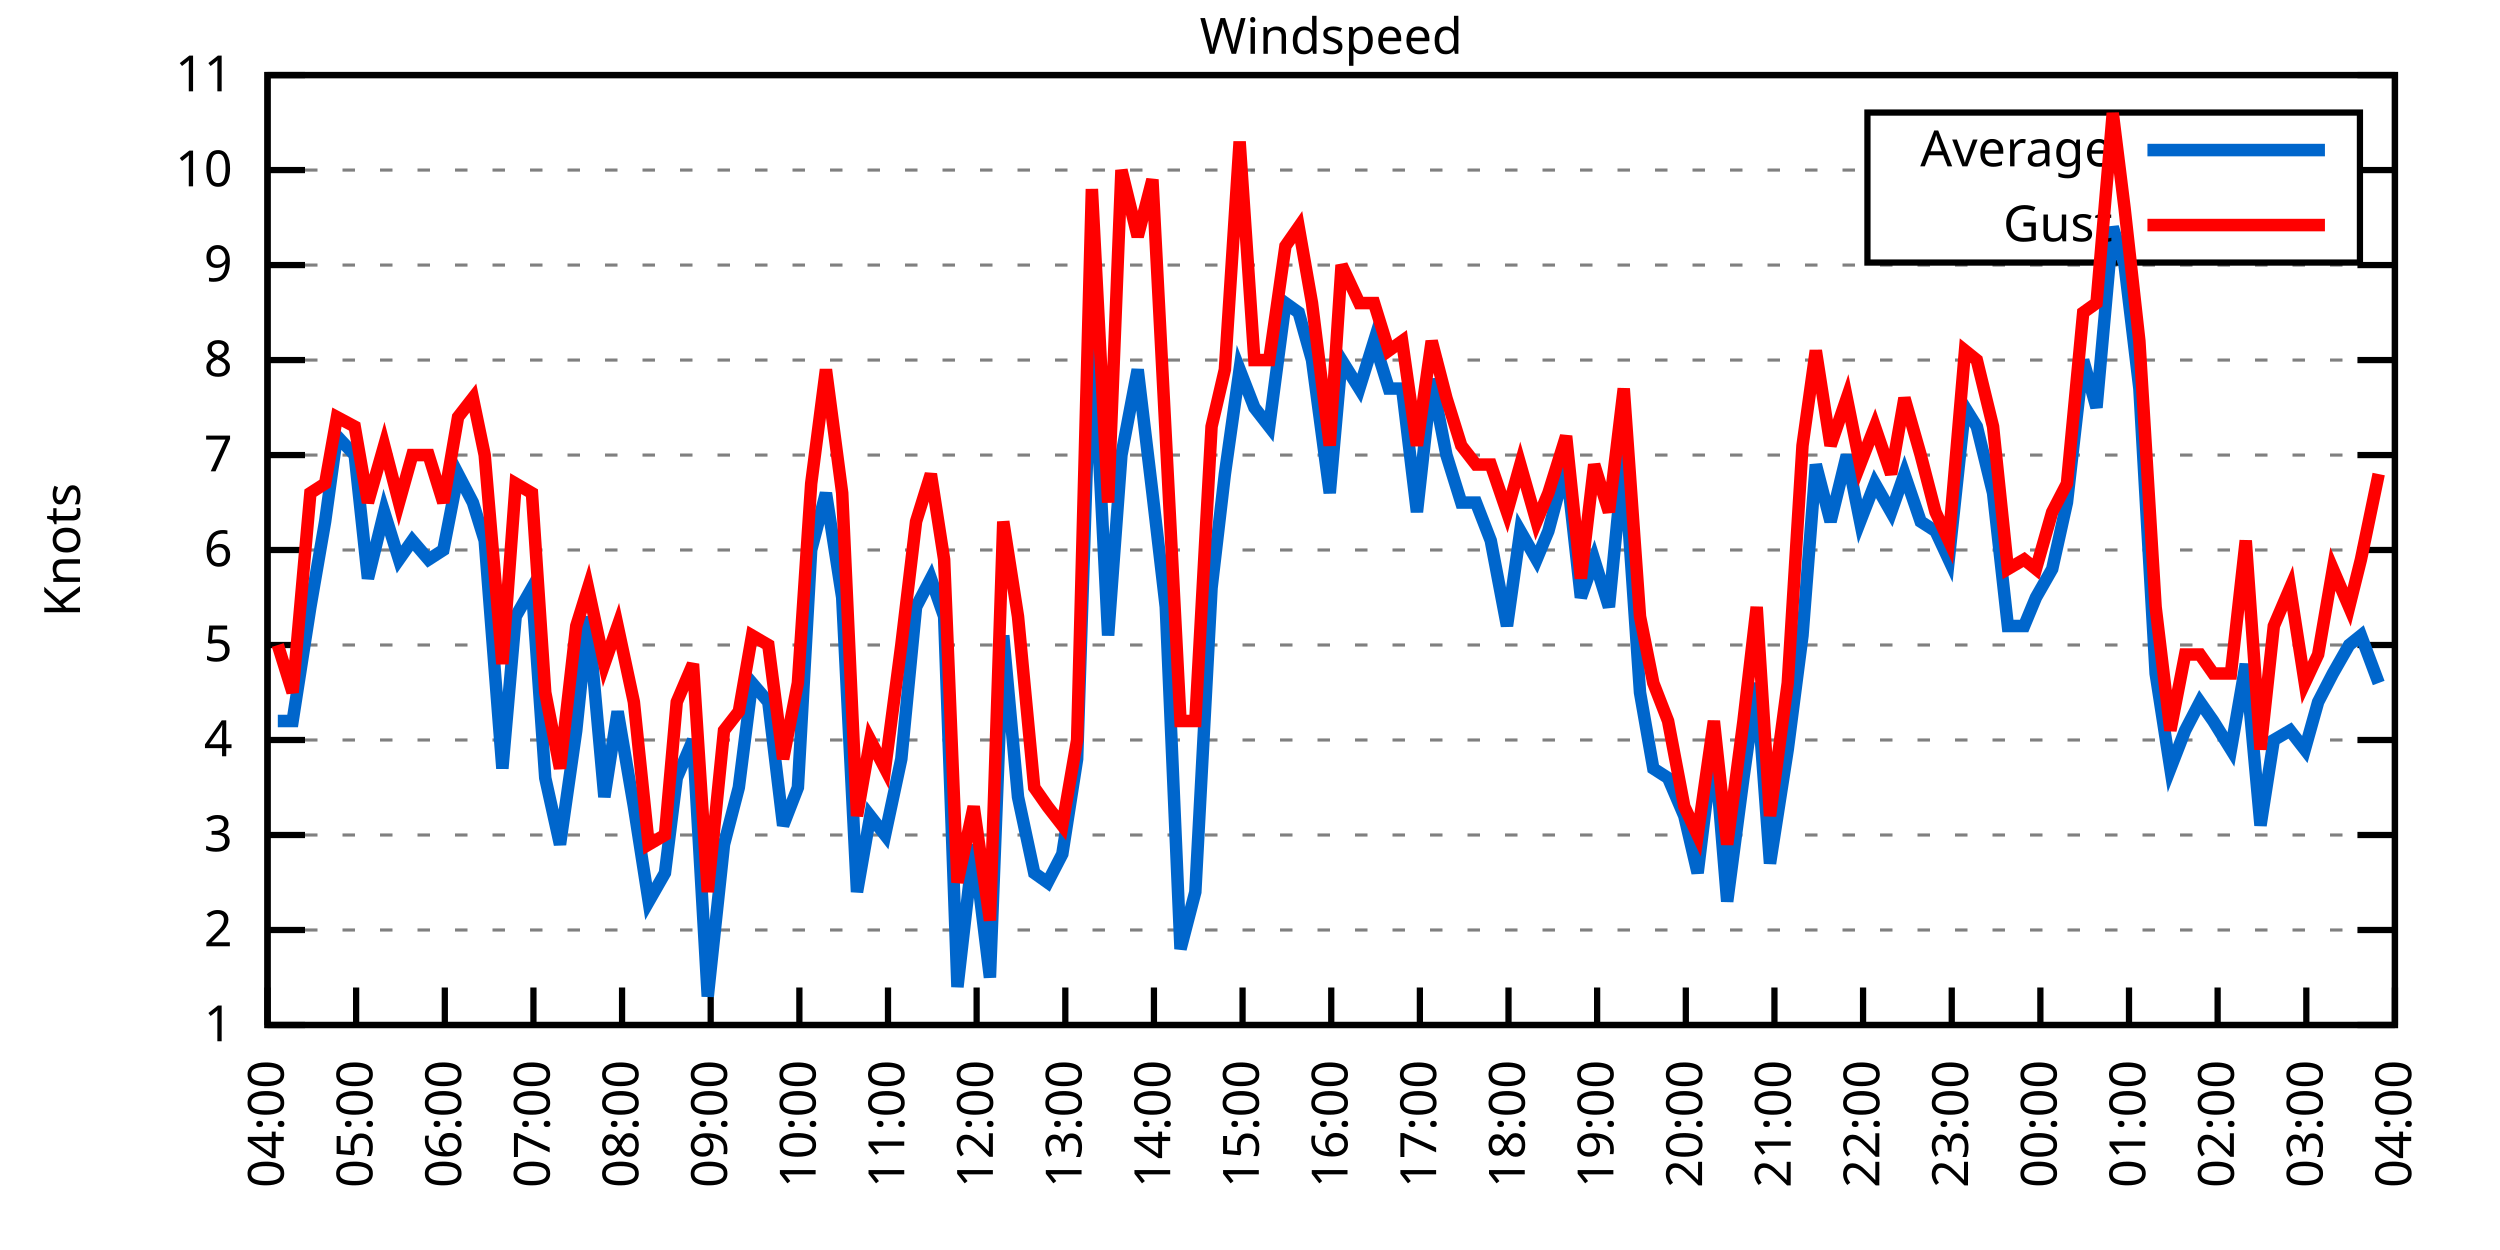
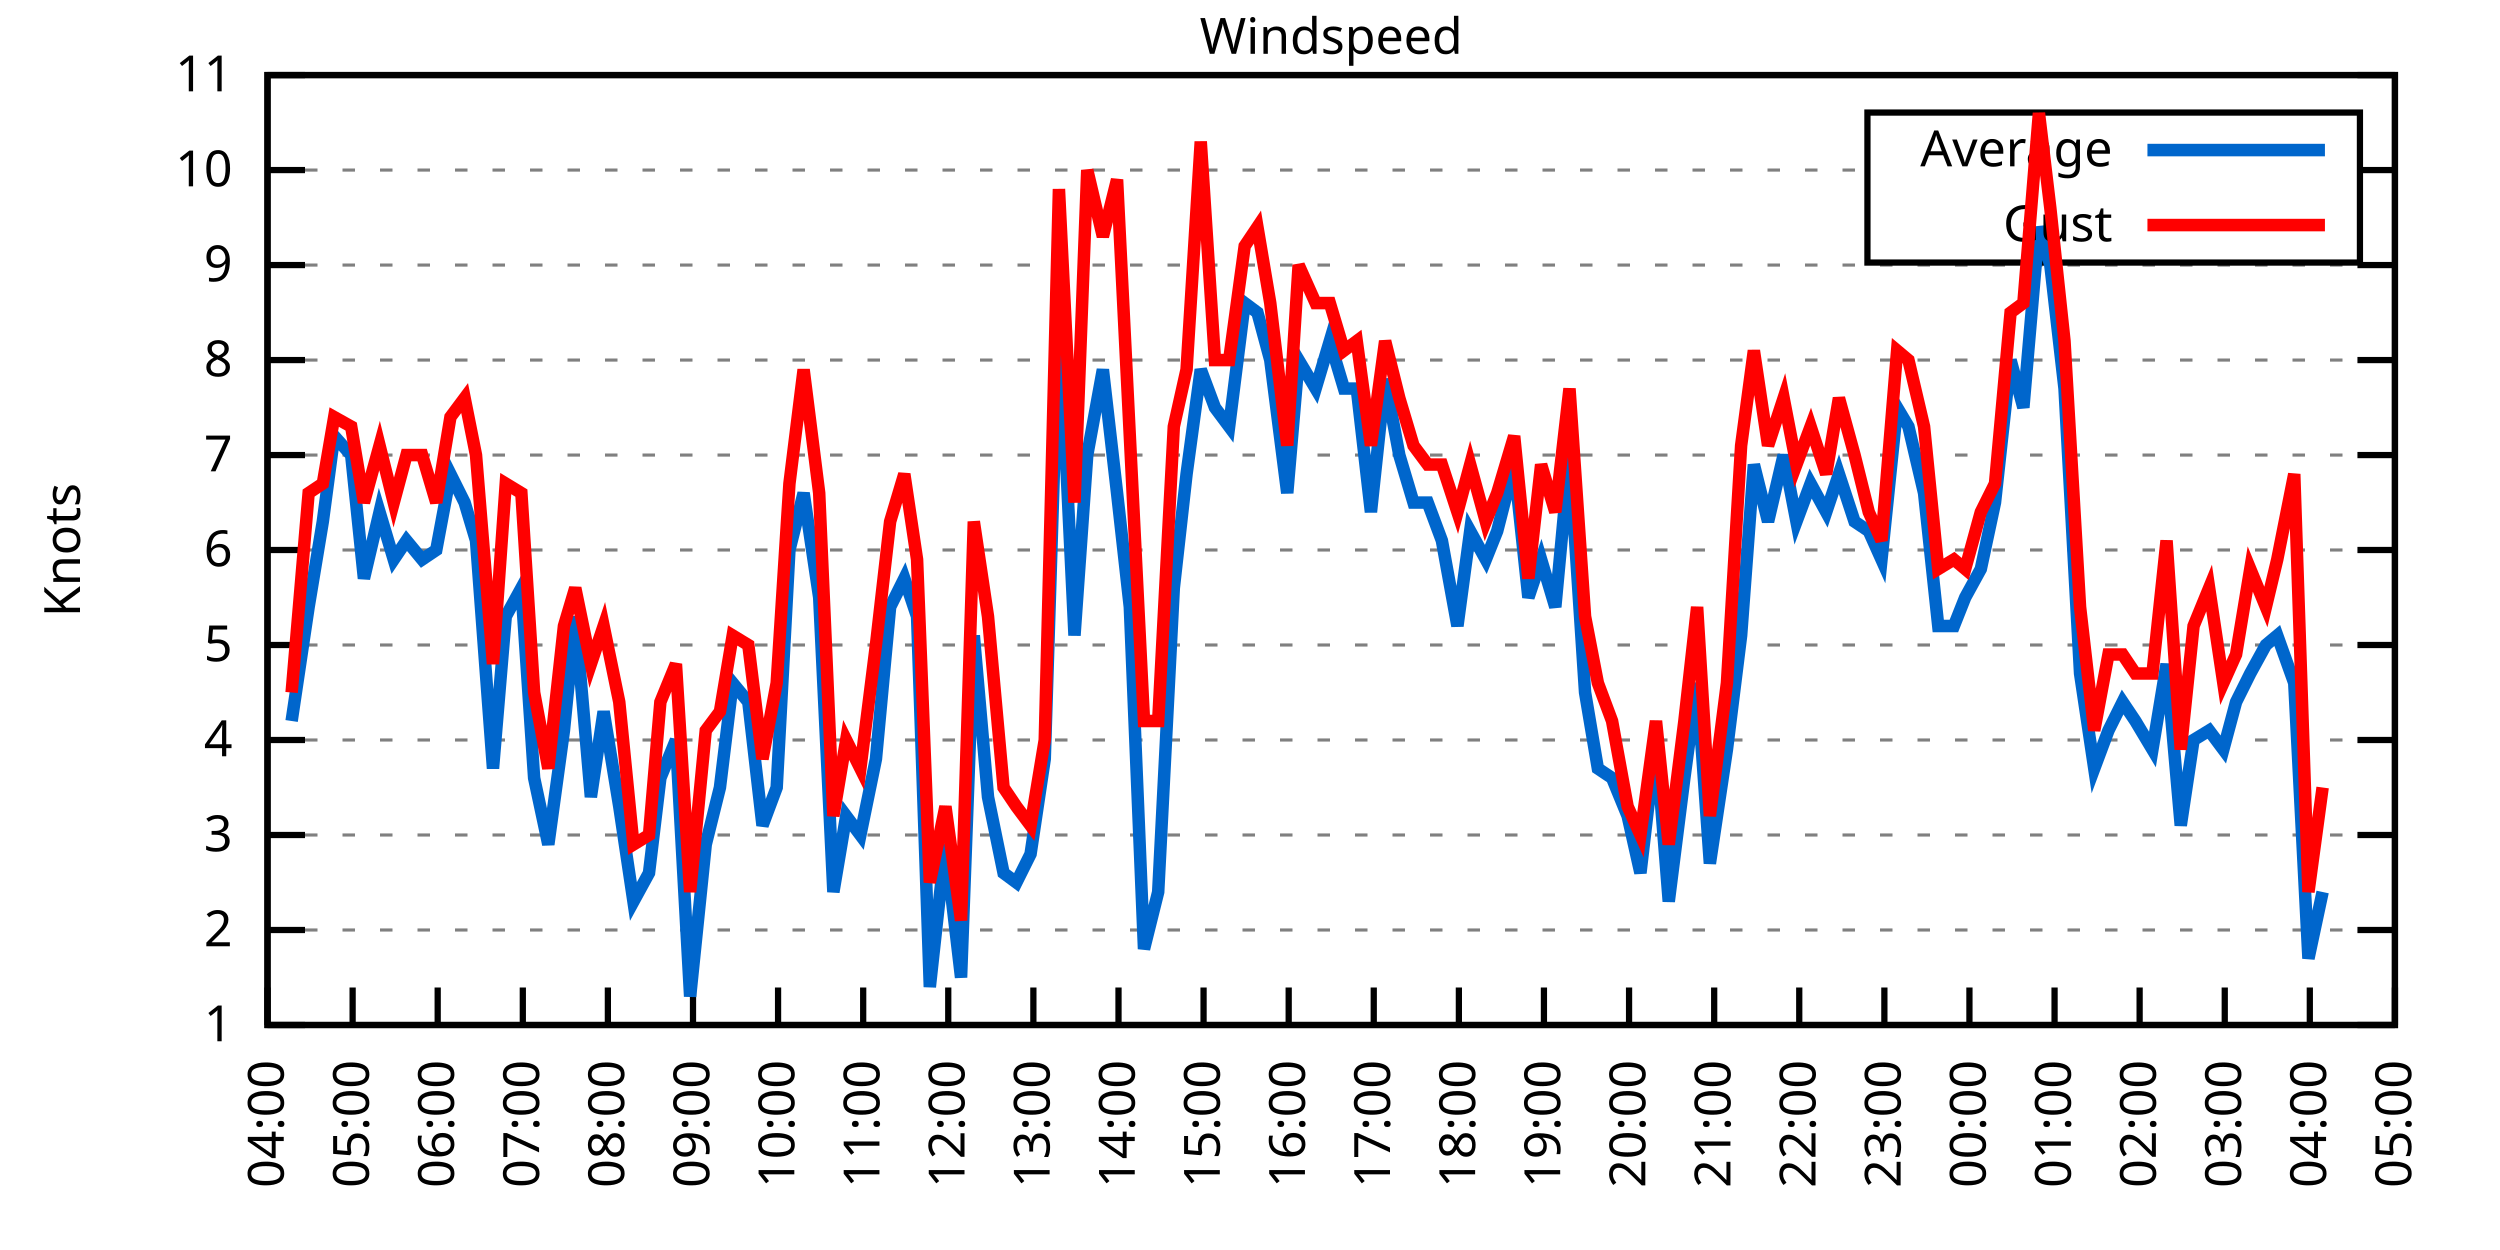
<svg xmlns="http://www.w3.org/2000/svg" xmlns:xlink="http://www.w3.org/1999/xlink" width="400" height="200" viewBox="0 0 400 200">
  <g id="gnuplot_canvas">
    <rect x="0" y="0" width="400" height="200" fill="none" />
    <defs>
      <circle id="gpDot" r="0.5" stroke-width="0.5" stroke="currentColor" />
      <path id="gpPt0" stroke-width="0.333" stroke="currentColor" d="M-1,0 h2 M0,-1 v2" />
      <path id="gpPt1" stroke-width="0.333" stroke="currentColor" d="M-1,-1 L1,1 M1,-1 L-1,1" />
      <path id="gpPt2" stroke-width="0.333" stroke="currentColor" d="M-1,0 L1,0 M0,-1 L0,1 M-1,-1 L1,1 M-1,1 L1,-1" />
      <rect id="gpPt3" stroke-width="0.333" stroke="currentColor" x="-1" y="-1" width="2" height="2" />
      <rect id="gpPt4" stroke-width="0.333" stroke="currentColor" fill="currentColor" x="-1" y="-1" width="2" height="2" />
      <circle id="gpPt5" stroke-width="0.333" stroke="currentColor" cx="0" cy="0" r="1" />
      <use xlink:href="#gpPt5" id="gpPt6" fill="currentColor" stroke="none" />
      <path id="gpPt7" stroke-width="0.333" stroke="currentColor" d="M0,-1.33 L-1.33,0.67 L1.33,0.67 z" />
      <use xlink:href="#gpPt7" id="gpPt8" fill="currentColor" stroke="none" />
      <use xlink:href="#gpPt7" id="gpPt9" stroke="currentColor" transform="rotate(180)" />
      <use xlink:href="#gpPt9" id="gpPt10" fill="currentColor" stroke="none" />
      <use xlink:href="#gpPt3" id="gpPt11" stroke="currentColor" transform="rotate(45)" />
      <use xlink:href="#gpPt11" id="gpPt12" fill="currentColor" stroke="none" />
      <path id="gpPt13" stroke-width="0.333" stroke="currentColor" d="M0,1.330 L1.265,0.411 L0.782,-1.067 L-0.782,-1.076 L-1.265,0.411 z" />
      <use xlink:href="#gpPt13" id="gpPt14" fill="currentColor" stroke="none" />
      <filter id="textbox" filterUnits="objectBoundingBox" x="0" y="0" height="1" width="1">
        <feFlood flood-color="white" flood-opacity="1" result="bgnd" />
        <feComposite in="SourceGraphic" in2="bgnd" operator="atop" />
      </filter>
      <filter id="greybox" filterUnits="objectBoundingBox" x="0" y="0" height="1" width="1">
        <feFlood flood-color="lightgrey" flood-opacity="1" result="grey" />
        <feComposite in="SourceGraphic" in2="grey" operator="atop" />
      </filter>
    </defs>
    <g fill="none" color="white" stroke="currentColor" stroke-width="1.00" stroke-linecap="butt" stroke-linejoin="miter">
</g>
    <g fill="none" color="black" stroke="currentColor" stroke-width="1.00" stroke-linecap="butt" stroke-linejoin="miter">
      <g stroke="none" shape-rendering="crispEdges">
        <polygon fill="rgb(255, 255, 255)" points="42.80,164.00 383.18,164.00 383.18,12.02 42.80,12.02 " />
      </g>
    </g>
    <g fill="none" color="black" stroke="currentColor" stroke-width="1.00" stroke-linecap="butt" stroke-linejoin="miter">
</g>
    <g fill="none" color="black" stroke="black" stroke-width="0.50" stroke-linecap="butt" stroke-linejoin="miter">
</g>
    <g fill="none" color="gray" stroke="currentColor" stroke-width="0.50" stroke-linecap="butt" stroke-linejoin="miter">
      <path stroke="gray" stroke-dasharray="2,4" class="gridline" d="M42.80,164.00 L383.19,164.00  " />
    </g>
    <g fill="none" color="gray" stroke="gray" stroke-width="1.00" stroke-linecap="butt" stroke-linejoin="miter">
</g>
    <g fill="none" color="black" stroke="currentColor" stroke-width="1.00" stroke-linecap="butt" stroke-linejoin="miter">
      <path stroke="black" d="M42.80,164.00 L48.80,164.00 M383.19,164.00 L377.19,164.00  " />
      <g transform="translate(37.20,166.60)" stroke="none" fill="black" font-family="Sans" font-size="8.00" text-anchor="end">
        <text>
          <tspan font-family="Sans"> 1</tspan>
        </text>
      </g>
    </g>
    <g fill="none" color="black" stroke="currentColor" stroke-width="1.00" stroke-linecap="butt" stroke-linejoin="miter">
</g>
    <g fill="none" color="black" stroke="black" stroke-width="0.50" stroke-linecap="butt" stroke-linejoin="miter">
</g>
    <g fill="none" color="gray" stroke="currentColor" stroke-width="0.50" stroke-linecap="butt" stroke-linejoin="miter">
      <path stroke="gray" stroke-dasharray="2,4" class="gridline" d="M42.80,148.80 L383.19,148.80  " />
    </g>
    <g fill="none" color="gray" stroke="gray" stroke-width="1.00" stroke-linecap="butt" stroke-linejoin="miter">
</g>
    <g fill="none" color="black" stroke="currentColor" stroke-width="1.00" stroke-linecap="butt" stroke-linejoin="miter">
      <path stroke="black" d="M42.80,148.80 L48.80,148.80 M383.19,148.80 L377.19,148.80  " />
      <g transform="translate(37.20,151.40)" stroke="none" fill="black" font-family="Sans" font-size="8.00" text-anchor="end">
        <text>
          <tspan font-family="Sans"> 2</tspan>
        </text>
      </g>
    </g>
    <g fill="none" color="black" stroke="currentColor" stroke-width="1.00" stroke-linecap="butt" stroke-linejoin="miter">
</g>
    <g fill="none" color="black" stroke="black" stroke-width="0.50" stroke-linecap="butt" stroke-linejoin="miter">
</g>
    <g fill="none" color="gray" stroke="currentColor" stroke-width="0.50" stroke-linecap="butt" stroke-linejoin="miter">
      <path stroke="gray" stroke-dasharray="2,4" class="gridline" d="M42.80,133.60 L383.19,133.60  " />
    </g>
    <g fill="none" color="gray" stroke="gray" stroke-width="1.00" stroke-linecap="butt" stroke-linejoin="miter">
</g>
    <g fill="none" color="black" stroke="currentColor" stroke-width="1.00" stroke-linecap="butt" stroke-linejoin="miter">
      <path stroke="black" d="M42.80,133.60 L48.80,133.60 M383.19,133.60 L377.19,133.60  " />
      <g transform="translate(37.20,136.20)" stroke="none" fill="black" font-family="Sans" font-size="8.00" text-anchor="end">
        <text>
          <tspan font-family="Sans"> 3</tspan>
        </text>
      </g>
    </g>
    <g fill="none" color="black" stroke="currentColor" stroke-width="1.00" stroke-linecap="butt" stroke-linejoin="miter">
</g>
    <g fill="none" color="black" stroke="black" stroke-width="0.50" stroke-linecap="butt" stroke-linejoin="miter">
</g>
    <g fill="none" color="gray" stroke="currentColor" stroke-width="0.50" stroke-linecap="butt" stroke-linejoin="miter">
      <path stroke="gray" stroke-dasharray="2,4" class="gridline" d="M42.80,118.40 L383.19,118.40  " />
    </g>
    <g fill="none" color="gray" stroke="gray" stroke-width="1.00" stroke-linecap="butt" stroke-linejoin="miter">
</g>
    <g fill="none" color="black" stroke="currentColor" stroke-width="1.00" stroke-linecap="butt" stroke-linejoin="miter">
      <path stroke="black" d="M42.80,118.40 L48.80,118.40 M383.19,118.40 L377.19,118.40  " />
      <g transform="translate(37.20,121.00)" stroke="none" fill="black" font-family="Sans" font-size="8.00" text-anchor="end">
        <text>
          <tspan font-family="Sans"> 4</tspan>
        </text>
      </g>
    </g>
    <g fill="none" color="black" stroke="currentColor" stroke-width="1.00" stroke-linecap="butt" stroke-linejoin="miter">
</g>
    <g fill="none" color="black" stroke="black" stroke-width="0.50" stroke-linecap="butt" stroke-linejoin="miter">
</g>
    <g fill="none" color="gray" stroke="currentColor" stroke-width="0.50" stroke-linecap="butt" stroke-linejoin="miter">
      <path stroke="gray" stroke-dasharray="2,4" class="gridline" d="M42.80,103.20 L383.19,103.20  " />
    </g>
    <g fill="none" color="gray" stroke="gray" stroke-width="1.00" stroke-linecap="butt" stroke-linejoin="miter">
</g>
    <g fill="none" color="black" stroke="currentColor" stroke-width="1.00" stroke-linecap="butt" stroke-linejoin="miter">
      <path stroke="black" d="M42.80,103.20 L48.80,103.20 M383.19,103.20 L377.19,103.20  " />
      <g transform="translate(37.20,105.80)" stroke="none" fill="black" font-family="Sans" font-size="8.00" text-anchor="end">
        <text>
          <tspan font-family="Sans"> 5</tspan>
        </text>
      </g>
    </g>
    <g fill="none" color="black" stroke="currentColor" stroke-width="1.00" stroke-linecap="butt" stroke-linejoin="miter">
</g>
    <g fill="none" color="black" stroke="black" stroke-width="0.50" stroke-linecap="butt" stroke-linejoin="miter">
</g>
    <g fill="none" color="gray" stroke="currentColor" stroke-width="0.50" stroke-linecap="butt" stroke-linejoin="miter">
      <path stroke="gray" stroke-dasharray="2,4" class="gridline" d="M42.80,88.00 L383.19,88.00  " />
    </g>
    <g fill="none" color="gray" stroke="gray" stroke-width="1.00" stroke-linecap="butt" stroke-linejoin="miter">
</g>
    <g fill="none" color="black" stroke="currentColor" stroke-width="1.00" stroke-linecap="butt" stroke-linejoin="miter">
      <path stroke="black" d="M42.80,88.00 L48.80,88.00 M383.19,88.00 L377.19,88.00  " />
      <g transform="translate(37.20,90.60)" stroke="none" fill="black" font-family="Sans" font-size="8.00" text-anchor="end">
        <text>
          <tspan font-family="Sans"> 6</tspan>
        </text>
      </g>
    </g>
    <g fill="none" color="black" stroke="currentColor" stroke-width="1.00" stroke-linecap="butt" stroke-linejoin="miter">
</g>
    <g fill="none" color="black" stroke="black" stroke-width="0.50" stroke-linecap="butt" stroke-linejoin="miter">
</g>
    <g fill="none" color="gray" stroke="currentColor" stroke-width="0.50" stroke-linecap="butt" stroke-linejoin="miter">
      <path stroke="gray" stroke-dasharray="2,4" class="gridline" d="M42.80,72.81 L383.19,72.81  " />
    </g>
    <g fill="none" color="gray" stroke="gray" stroke-width="1.00" stroke-linecap="butt" stroke-linejoin="miter">
</g>
    <g fill="none" color="black" stroke="currentColor" stroke-width="1.00" stroke-linecap="butt" stroke-linejoin="miter">
      <path stroke="black" d="M42.80,72.81 L48.80,72.81 M383.19,72.81 L377.19,72.81  " />
      <g transform="translate(37.20,75.41)" stroke="none" fill="black" font-family="Sans" font-size="8.00" text-anchor="end">
        <text>
          <tspan font-family="Sans"> 7</tspan>
        </text>
      </g>
    </g>
    <g fill="none" color="black" stroke="currentColor" stroke-width="1.00" stroke-linecap="butt" stroke-linejoin="miter">
</g>
    <g fill="none" color="black" stroke="black" stroke-width="0.50" stroke-linecap="butt" stroke-linejoin="miter">
</g>
    <g fill="none" color="gray" stroke="currentColor" stroke-width="0.50" stroke-linecap="butt" stroke-linejoin="miter">
      <path stroke="gray" stroke-dasharray="2,4" class="gridline" d="M42.80,57.61 L383.19,57.61  " />
    </g>
    <g fill="none" color="gray" stroke="gray" stroke-width="1.00" stroke-linecap="butt" stroke-linejoin="miter">
</g>
    <g fill="none" color="black" stroke="currentColor" stroke-width="1.00" stroke-linecap="butt" stroke-linejoin="miter">
      <path stroke="black" d="M42.80,57.61 L48.80,57.61 M383.19,57.61 L377.19,57.61  " />
      <g transform="translate(37.20,60.21)" stroke="none" fill="black" font-family="Sans" font-size="8.00" text-anchor="end">
        <text>
          <tspan font-family="Sans"> 8</tspan>
        </text>
      </g>
    </g>
    <g fill="none" color="black" stroke="currentColor" stroke-width="1.00" stroke-linecap="butt" stroke-linejoin="miter">
</g>
    <g fill="none" color="black" stroke="black" stroke-width="0.50" stroke-linecap="butt" stroke-linejoin="miter">
</g>
    <g fill="none" color="gray" stroke="currentColor" stroke-width="0.50" stroke-linecap="butt" stroke-linejoin="miter">
      <path stroke="gray" stroke-dasharray="2,4" class="gridline" d="M42.80,42.41 L383.19,42.41  " />
    </g>
    <g fill="none" color="gray" stroke="gray" stroke-width="1.00" stroke-linecap="butt" stroke-linejoin="miter">
</g>
    <g fill="none" color="black" stroke="currentColor" stroke-width="1.00" stroke-linecap="butt" stroke-linejoin="miter">
      <path stroke="black" d="M42.80,42.41 L48.80,42.41 M383.19,42.41 L377.19,42.41  " />
      <g transform="translate(37.20,45.01)" stroke="none" fill="black" font-family="Sans" font-size="8.00" text-anchor="end">
        <text>
          <tspan font-family="Sans"> 9</tspan>
        </text>
      </g>
    </g>
    <g fill="none" color="black" stroke="currentColor" stroke-width="1.00" stroke-linecap="butt" stroke-linejoin="miter">
</g>
    <g fill="none" color="black" stroke="black" stroke-width="0.50" stroke-linecap="butt" stroke-linejoin="miter">
</g>
    <g fill="none" color="gray" stroke="currentColor" stroke-width="0.50" stroke-linecap="butt" stroke-linejoin="miter">
      <path stroke="gray" stroke-dasharray="2,4" class="gridline" d="M42.80,27.21 L298.79,27.21 M377.59,27.21 L383.19,27.21  " />
    </g>
    <g fill="none" color="gray" stroke="gray" stroke-width="1.00" stroke-linecap="butt" stroke-linejoin="miter">
</g>
    <g fill="none" color="black" stroke="currentColor" stroke-width="1.00" stroke-linecap="butt" stroke-linejoin="miter">
      <path stroke="black" d="M42.80,27.21 L48.80,27.21 M383.19,27.21 L377.19,27.21  " />
      <g transform="translate(37.20,29.81)" stroke="none" fill="black" font-family="Sans" font-size="8.00" text-anchor="end">
        <text>
          <tspan font-family="Sans"> 10</tspan>
        </text>
      </g>
    </g>
    <g fill="none" color="black" stroke="currentColor" stroke-width="1.00" stroke-linecap="butt" stroke-linejoin="miter">
</g>
    <g fill="none" color="black" stroke="black" stroke-width="0.50" stroke-linecap="butt" stroke-linejoin="miter">
</g>
    <g fill="none" color="gray" stroke="currentColor" stroke-width="0.50" stroke-linecap="butt" stroke-linejoin="miter">
      <path stroke="gray" stroke-dasharray="2,4" class="gridline" d="M42.80,12.01 L383.19,12.01  " />
    </g>
    <g fill="none" color="gray" stroke="gray" stroke-width="1.00" stroke-linecap="butt" stroke-linejoin="miter">
</g>
    <g fill="none" color="black" stroke="currentColor" stroke-width="1.00" stroke-linecap="butt" stroke-linejoin="miter">
      <path stroke="black" d="M42.80,12.01 L48.80,12.01 M383.19,12.01 L377.19,12.01  " />
      <g transform="translate(37.20,14.61)" stroke="none" fill="black" font-family="Sans" font-size="8.00" text-anchor="end">
        <text>
          <tspan font-family="Sans"> 11</tspan>
        </text>
      </g>
    </g>
    <g fill="none" color="black" stroke="currentColor" stroke-width="1.00" stroke-linecap="butt" stroke-linejoin="miter">
      <path stroke="black" d="M42.80,164.00 L42.80,158.00  " />
      <g transform="translate(45.40,169.60) rotate(270.00)" stroke="none" fill="black" font-family="Sans" font-size="8.00" text-anchor="end">
        <text>
          <tspan font-family="Sans">04:00</tspan>
        </text>
      </g>
    </g>
    <g fill="none" color="black" stroke="currentColor" stroke-width="1.00" stroke-linecap="butt" stroke-linejoin="miter">
-       <path stroke="black" d="M56.98,164.00 L56.98,158.00  " />
-       <g transform="translate(59.58,169.60) rotate(270.00)" stroke="none" fill="black" font-family="Sans" font-size="8.00" text-anchor="end">
+       <path stroke="black" d="M56.42,164.00 L56.42,158.00  " />
+       <g transform="translate(59.02,169.60) rotate(270.00)" stroke="none" fill="black" font-family="Sans" font-size="8.00" text-anchor="end">
        <text>
          <tspan font-family="Sans">05:00</tspan>
        </text>
      </g>
    </g>
    <g fill="none" color="black" stroke="currentColor" stroke-width="1.00" stroke-linecap="butt" stroke-linejoin="miter">
-       <path stroke="black" d="M71.17,164.00 L71.17,158.00  " />
-       <g transform="translate(73.77,169.60) rotate(270.00)" stroke="none" fill="black" font-family="Sans" font-size="8.00" text-anchor="end">
+       <path stroke="black" d="M70.03,164.00 L70.03,158.00  " />
+       <g transform="translate(72.63,169.60) rotate(270.00)" stroke="none" fill="black" font-family="Sans" font-size="8.00" text-anchor="end">
        <text>
          <tspan font-family="Sans">06:00</tspan>
        </text>
      </g>
    </g>
    <g fill="none" color="black" stroke="currentColor" stroke-width="1.00" stroke-linecap="butt" stroke-linejoin="miter">
-       <path stroke="black" d="M85.35,164.00 L85.35,158.00  " />
-       <g transform="translate(87.95,169.60) rotate(270.00)" stroke="none" fill="black" font-family="Sans" font-size="8.00" text-anchor="end">
+       <path stroke="black" d="M83.65,164.00 L83.65,158.00  " />
+       <g transform="translate(86.25,169.60) rotate(270.00)" stroke="none" fill="black" font-family="Sans" font-size="8.00" text-anchor="end">
        <text>
          <tspan font-family="Sans">07:00</tspan>
        </text>
      </g>
    </g>
    <g fill="none" color="black" stroke="currentColor" stroke-width="1.00" stroke-linecap="butt" stroke-linejoin="miter">
-       <path stroke="black" d="M99.53,164.00 L99.53,158.00  " />
-       <g transform="translate(102.13,169.60) rotate(270.00)" stroke="none" fill="black" font-family="Sans" font-size="8.00" text-anchor="end">
+       <path stroke="black" d="M97.26,164.00 L97.26,158.00  " />
+       <g transform="translate(99.86,169.60) rotate(270.00)" stroke="none" fill="black" font-family="Sans" font-size="8.00" text-anchor="end">
        <text>
          <tspan font-family="Sans">08:00</tspan>
        </text>
      </g>
    </g>
    <g fill="none" color="black" stroke="currentColor" stroke-width="1.00" stroke-linecap="butt" stroke-linejoin="miter">
-       <path stroke="black" d="M113.71,164.00 L113.71,158.00  " />
-       <g transform="translate(116.31,169.60) rotate(270.00)" stroke="none" fill="black" font-family="Sans" font-size="8.00" text-anchor="end">
+       <path stroke="black" d="M110.88,164.00 L110.88,158.00  " />
+       <g transform="translate(113.48,169.60) rotate(270.00)" stroke="none" fill="black" font-family="Sans" font-size="8.00" text-anchor="end">
        <text>
          <tspan font-family="Sans">09:00</tspan>
        </text>
      </g>
    </g>
    <g fill="none" color="black" stroke="currentColor" stroke-width="1.00" stroke-linecap="butt" stroke-linejoin="miter">
-       <path stroke="black" d="M127.90,164.00 L127.90,158.00  " />
-       <g transform="translate(130.50,169.60) rotate(270.00)" stroke="none" fill="black" font-family="Sans" font-size="8.00" text-anchor="end">
+       <path stroke="black" d="M124.49,164.00 L124.49,158.00  " />
+       <g transform="translate(127.09,169.60) rotate(270.00)" stroke="none" fill="black" font-family="Sans" font-size="8.00" text-anchor="end">
        <text>
          <tspan font-family="Sans">10:00</tspan>
        </text>
      </g>
    </g>
    <g fill="none" color="black" stroke="currentColor" stroke-width="1.00" stroke-linecap="butt" stroke-linejoin="miter">
-       <path stroke="black" d="M142.08,164.00 L142.08,158.00  " />
-       <g transform="translate(144.68,169.60) rotate(270.00)" stroke="none" fill="black" font-family="Sans" font-size="8.00" text-anchor="end">
+       <path stroke="black" d="M138.11,164.00 L138.11,158.00  " />
+       <g transform="translate(140.71,169.60) rotate(270.00)" stroke="none" fill="black" font-family="Sans" font-size="8.00" text-anchor="end">
        <text>
          <tspan font-family="Sans">11:00</tspan>
        </text>
      </g>
    </g>
    <g fill="none" color="black" stroke="currentColor" stroke-width="1.00" stroke-linecap="butt" stroke-linejoin="miter">
-       <path stroke="black" d="M156.26,164.00 L156.26,158.00  " />
-       <g transform="translate(158.86,169.60) rotate(270.00)" stroke="none" fill="black" font-family="Sans" font-size="8.00" text-anchor="end">
+       <path stroke="black" d="M151.72,164.00 L151.72,158.00  " />
+       <g transform="translate(154.32,169.60) rotate(270.00)" stroke="none" fill="black" font-family="Sans" font-size="8.00" text-anchor="end">
        <text>
          <tspan font-family="Sans">12:00</tspan>
        </text>
      </g>
    </g>
    <g fill="none" color="black" stroke="currentColor" stroke-width="1.00" stroke-linecap="butt" stroke-linejoin="miter">
-       <path stroke="black" d="M170.45,164.00 L170.45,158.00  " />
-       <g transform="translate(173.05,169.60) rotate(270.00)" stroke="none" fill="black" font-family="Sans" font-size="8.00" text-anchor="end">
+       <path stroke="black" d="M165.34,164.00 L165.34,158.00  " />
+       <g transform="translate(167.94,169.60) rotate(270.00)" stroke="none" fill="black" font-family="Sans" font-size="8.00" text-anchor="end">
        <text>
          <tspan font-family="Sans">13:00</tspan>
        </text>
      </g>
    </g>
    <g fill="none" color="black" stroke="currentColor" stroke-width="1.00" stroke-linecap="butt" stroke-linejoin="miter">
-       <path stroke="black" d="M184.63,164.00 L184.63,158.00  " />
-       <g transform="translate(187.23,169.60) rotate(270.00)" stroke="none" fill="black" font-family="Sans" font-size="8.00" text-anchor="end">
+       <path stroke="black" d="M178.96,164.00 L178.96,158.00  " />
+       <g transform="translate(181.56,169.60) rotate(270.00)" stroke="none" fill="black" font-family="Sans" font-size="8.00" text-anchor="end">
        <text>
          <tspan font-family="Sans">14:00</tspan>
        </text>
      </g>
    </g>
    <g fill="none" color="black" stroke="currentColor" stroke-width="1.00" stroke-linecap="butt" stroke-linejoin="miter">
-       <path stroke="black" d="M198.81,164.00 L198.81,158.00  " />
-       <g transform="translate(201.41,169.60) rotate(270.00)" stroke="none" fill="black" font-family="Sans" font-size="8.00" text-anchor="end">
+       <path stroke="black" d="M192.57,164.00 L192.57,158.00  " />
+       <g transform="translate(195.17,169.60) rotate(270.00)" stroke="none" fill="black" font-family="Sans" font-size="8.00" text-anchor="end">
        <text>
          <tspan font-family="Sans">15:00</tspan>
        </text>
      </g>
    </g>
    <g fill="none" color="black" stroke="currentColor" stroke-width="1.00" stroke-linecap="butt" stroke-linejoin="miter">
-       <path stroke="black" d="M213.00,164.00 L213.00,158.00  " />
-       <g transform="translate(215.60,169.60) rotate(270.00)" stroke="none" fill="black" font-family="Sans" font-size="8.00" text-anchor="end">
+       <path stroke="black" d="M206.19,164.00 L206.19,158.00  " />
+       <g transform="translate(208.79,169.60) rotate(270.00)" stroke="none" fill="black" font-family="Sans" font-size="8.00" text-anchor="end">
        <text>
          <tspan font-family="Sans">16:00</tspan>
        </text>
      </g>
    </g>
    <g fill="none" color="black" stroke="currentColor" stroke-width="1.00" stroke-linecap="butt" stroke-linejoin="miter">
-       <path stroke="black" d="M227.18,164.00 L227.18,158.00  " />
-       <g transform="translate(229.78,169.60) rotate(270.00)" stroke="none" fill="black" font-family="Sans" font-size="8.00" text-anchor="end">
+       <path stroke="black" d="M219.80,164.00 L219.80,158.00  " />
+       <g transform="translate(222.40,169.60) rotate(270.00)" stroke="none" fill="black" font-family="Sans" font-size="8.00" text-anchor="end">
        <text>
          <tspan font-family="Sans">17:00</tspan>
        </text>
      </g>
    </g>
    <g fill="none" color="black" stroke="currentColor" stroke-width="1.00" stroke-linecap="butt" stroke-linejoin="miter">
-       <path stroke="black" d="M241.36,164.00 L241.36,158.00  " />
-       <g transform="translate(243.96,169.60) rotate(270.00)" stroke="none" fill="black" font-family="Sans" font-size="8.00" text-anchor="end">
+       <path stroke="black" d="M233.42,164.00 L233.42,158.00  " />
+       <g transform="translate(236.02,169.60) rotate(270.00)" stroke="none" fill="black" font-family="Sans" font-size="8.00" text-anchor="end">
        <text>
          <tspan font-family="Sans">18:00</tspan>
        </text>
      </g>
    </g>
    <g fill="none" color="black" stroke="currentColor" stroke-width="1.00" stroke-linecap="butt" stroke-linejoin="miter">
-       <path stroke="black" d="M255.54,164.00 L255.54,158.00  " />
-       <g transform="translate(258.14,169.60) rotate(270.00)" stroke="none" fill="black" font-family="Sans" font-size="8.00" text-anchor="end">
+       <path stroke="black" d="M247.03,164.00 L247.03,158.00  " />
+       <g transform="translate(249.63,169.60) rotate(270.00)" stroke="none" fill="black" font-family="Sans" font-size="8.00" text-anchor="end">
        <text>
          <tspan font-family="Sans">19:00</tspan>
        </text>
      </g>
    </g>
    <g fill="none" color="black" stroke="currentColor" stroke-width="1.00" stroke-linecap="butt" stroke-linejoin="miter">
-       <path stroke="black" d="M269.73,164.00 L269.73,158.00  " />
-       <g transform="translate(272.33,169.60) rotate(270.00)" stroke="none" fill="black" font-family="Sans" font-size="8.00" text-anchor="end">
+       <path stroke="black" d="M260.65,164.00 L260.65,158.00  " />
+       <g transform="translate(263.25,169.60) rotate(270.00)" stroke="none" fill="black" font-family="Sans" font-size="8.00" text-anchor="end">
        <text>
          <tspan font-family="Sans">20:00</tspan>
        </text>
      </g>
    </g>
    <g fill="none" color="black" stroke="currentColor" stroke-width="1.00" stroke-linecap="butt" stroke-linejoin="miter">
-       <path stroke="black" d="M283.91,164.00 L283.91,158.00  " />
-       <g transform="translate(286.51,169.60) rotate(270.00)" stroke="none" fill="black" font-family="Sans" font-size="8.00" text-anchor="end">
+       <path stroke="black" d="M274.27,164.00 L274.27,158.00  " />
+       <g transform="translate(276.87,169.60) rotate(270.00)" stroke="none" fill="black" font-family="Sans" font-size="8.00" text-anchor="end">
        <text>
          <tspan font-family="Sans">21:00</tspan>
        </text>
      </g>
    </g>
    <g fill="none" color="black" stroke="currentColor" stroke-width="1.00" stroke-linecap="butt" stroke-linejoin="miter">
-       <path stroke="black" d="M298.09,164.00 L298.09,158.00  " />
-       <g transform="translate(300.69,169.60) rotate(270.00)" stroke="none" fill="black" font-family="Sans" font-size="8.00" text-anchor="end">
+       <path stroke="black" d="M287.88,164.00 L287.88,158.00  " />
+       <g transform="translate(290.48,169.60) rotate(270.00)" stroke="none" fill="black" font-family="Sans" font-size="8.00" text-anchor="end">
        <text>
          <tspan font-family="Sans">22:00</tspan>
        </text>
      </g>
    </g>
    <g fill="none" color="black" stroke="currentColor" stroke-width="1.00" stroke-linecap="butt" stroke-linejoin="miter">
-       <path stroke="black" d="M312.28,164.00 L312.28,158.00  " />
-       <g transform="translate(314.88,169.60) rotate(270.00)" stroke="none" fill="black" font-family="Sans" font-size="8.00" text-anchor="end">
+       <path stroke="black" d="M301.50,164.00 L301.50,158.00  " />
+       <g transform="translate(304.10,169.60) rotate(270.00)" stroke="none" fill="black" font-family="Sans" font-size="8.00" text-anchor="end">
        <text>
          <tspan font-family="Sans">23:00</tspan>
        </text>
      </g>
    </g>
    <g fill="none" color="black" stroke="currentColor" stroke-width="1.00" stroke-linecap="butt" stroke-linejoin="miter">
-       <path stroke="black" d="M326.46,164.00 L326.46,158.00  " />
-       <g transform="translate(329.06,169.60) rotate(270.00)" stroke="none" fill="black" font-family="Sans" font-size="8.00" text-anchor="end">
+       <path stroke="black" d="M315.11,164.00 L315.11,158.00  " />
+       <g transform="translate(317.71,169.60) rotate(270.00)" stroke="none" fill="black" font-family="Sans" font-size="8.00" text-anchor="end">
        <text>
          <tspan font-family="Sans">00:00</tspan>
        </text>
      </g>
    </g>
    <g fill="none" color="black" stroke="currentColor" stroke-width="1.00" stroke-linecap="butt" stroke-linejoin="miter">
-       <path stroke="black" d="M340.64,164.00 L340.64,158.00  " />
-       <g transform="translate(343.24,169.60) rotate(270.00)" stroke="none" fill="black" font-family="Sans" font-size="8.00" text-anchor="end">
+       <path stroke="black" d="M328.73,164.00 L328.73,158.00  " />
+       <g transform="translate(331.33,169.60) rotate(270.00)" stroke="none" fill="black" font-family="Sans" font-size="8.00" text-anchor="end">
        <text>
          <tspan font-family="Sans">01:00</tspan>
        </text>
      </g>
    </g>
    <g fill="none" color="black" stroke="currentColor" stroke-width="1.00" stroke-linecap="butt" stroke-linejoin="miter">
-       <path stroke="black" d="M354.82,164.00 L354.82,158.00  " />
-       <g transform="translate(357.42,169.60) rotate(270.00)" stroke="none" fill="black" font-family="Sans" font-size="8.00" text-anchor="end">
+       <path stroke="black" d="M342.34,164.00 L342.34,158.00  " />
+       <g transform="translate(344.94,169.60) rotate(270.00)" stroke="none" fill="black" font-family="Sans" font-size="8.00" text-anchor="end">
        <text>
          <tspan font-family="Sans">02:00</tspan>
        </text>
      </g>
    </g>
    <g fill="none" color="black" stroke="currentColor" stroke-width="1.00" stroke-linecap="butt" stroke-linejoin="miter">
-       <path stroke="black" d="M369.01,164.00 L369.01,158.00  " />
-       <g transform="translate(371.61,169.60) rotate(270.00)" stroke="none" fill="black" font-family="Sans" font-size="8.00" text-anchor="end">
+       <path stroke="black" d="M355.96,164.00 L355.96,158.00  " />
+       <g transform="translate(358.56,169.60) rotate(270.00)" stroke="none" fill="black" font-family="Sans" font-size="8.00" text-anchor="end">
        <text>
          <tspan font-family="Sans">03:00</tspan>
+         </text>
+       </g>
+     </g>
+     <g fill="none" color="black" stroke="currentColor" stroke-width="1.00" stroke-linecap="butt" stroke-linejoin="miter">
+       <path stroke="black" d="M369.57,164.00 L369.57,158.00  " />
+       <g transform="translate(372.17,169.60) rotate(270.00)" stroke="none" fill="black" font-family="Sans" font-size="8.00" text-anchor="end">
+         <text>
+           <tspan font-family="Sans">04:00</tspan>
        </text>
      </g>
    </g>
    <g fill="none" color="black" stroke="currentColor" stroke-width="1.00" stroke-linecap="butt" stroke-linejoin="miter">
      <path stroke="black" d="M383.19,164.00 L383.19,158.00  " />
      <g transform="translate(385.79,169.60) rotate(270.00)" stroke="none" fill="black" font-family="Sans" font-size="8.00" text-anchor="end">
        <text>
-           <tspan font-family="Sans">04:00</tspan>
+           <tspan font-family="Sans">05:00</tspan>
        </text>
      </g>
    </g>
    <g fill="none" color="black" stroke="currentColor" stroke-width="1.00" stroke-linecap="butt" stroke-linejoin="miter">
</g>
    <g fill="none" color="black" stroke="currentColor" stroke-width="1.00" stroke-linecap="butt" stroke-linejoin="miter">
      <path stroke="black" d="M42.80,12.01 L42.80,164.00 L383.19,164.00 L383.19,12.01 L42.80,12.01 Z  " />
    </g>
    <g fill="none" color="black" stroke="currentColor" stroke-width="1.00" stroke-linecap="butt" stroke-linejoin="miter">
</g>
    <g fill="none" color="black" stroke="currentColor" stroke-width="1.00" stroke-linecap="butt" stroke-linejoin="miter">
      <path stroke="black" d="M298.79,42.01 L298.79,18.01 L377.59,18.01 L377.59,42.01 L298.79,42.01 Z  " />
    </g>
    <g id="Windspeed_plot_1">
      <g fill="none" color="white" stroke="black" stroke-width="2.00" stroke-linecap="butt" stroke-linejoin="miter">
</g>
      <g fill="none" color="black" stroke="currentColor" stroke-width="2.00" stroke-linecap="butt" stroke-linejoin="miter">
        <g transform="translate(337.99,26.61)" stroke="none" fill="black" font-family="Sans" font-size="8.00" text-anchor="end">
          <text>
            <tspan font-family="Sans">Average</tspan>
          </text>
        </g>
      </g>
      <g fill="none" color="black" stroke="currentColor" stroke-width="2.00" stroke-linecap="butt" stroke-linejoin="miter">
-         <path stroke="rgb(  0, 102, 204)" d="M343.59,24.01 L371.99,24.01 M44.45,115.36 L46.82,115.36 L49.66,97.12 L52.02,83.45 L53.91,69.77 L56.75,72.81   L58.87,92.56 L61.47,81.93 L63.84,89.52 L65.97,86.49 L68.57,89.52 L70.93,88.00 L73.29,75.85 L75.66,80.41   L77.55,86.49 L80.38,122.96 L82.51,98.64 L85.11,94.08 L87.24,124.48 L89.60,135.12 L92.20,116.88 L94.09,98.64   L96.70,127.52 L98.82,113.84 L101.42,129.04 L103.79,144.24 L106.39,139.68 L108.28,124.48 L110.88,118.40 L113.24,159.44   L115.84,135.12 L118.21,126.00 L120.33,109.28 L122.93,112.32 L125.30,132.08 L127.66,126.00 L129.79,88.00 L132.15,78.89   L134.75,95.60 L137.12,142.72 L139.24,130.56 L141.61,133.60 L144.21,121.44 L146.57,97.12 L148.94,92.56 L151.06,98.64   L153.19,157.92 L155.79,135.12 L158.39,156.40 L160.52,101.68 L162.88,127.52 L165.48,139.68 L167.61,141.20 L169.97,136.64   L172.34,121.44 L174.70,50.01 L177.30,101.68 L179.43,72.81 L182.03,59.13 L184.39,78.89 L186.52,97.12 L188.88,151.84   L191.25,142.72 L193.85,94.08 L195.98,75.85 L198.34,59.13 L200.70,65.21 L203.07,68.25 L205.67,48.49 L207.79,50.01   L209.92,57.61 L212.76,78.89 L214.65,57.61 L217.49,62.17 L219.85,54.57 L222.21,62.17 L224.34,62.17 L226.71,81.93   L229.07,60.65 L231.43,72.81 L233.80,80.41 L236.16,80.41 L238.52,86.49 L241.12,100.16 L243.25,84.97 L245.85,89.52   L247.74,84.97 L250.58,74.33 L252.94,95.60 L255.07,89.52 L257.43,97.12 L259.80,72.81 L262.40,110.80 L264.53,122.96   L266.89,124.48 L269.49,130.56 L271.62,139.68 L274.22,118.40 L276.35,144.24 L278.95,124.48 L281.07,109.28 L283.20,138.16   L286.04,119.92 L288.40,101.68 L290.53,74.33 L292.89,83.45 L295.49,72.81 L297.62,83.45 L299.98,77.37 L302.58,81.93   L304.71,75.85 L307.31,83.45 L309.68,84.97 L311.80,89.52 L314.40,65.21 L316.29,68.25 L318.89,78.89 L321.26,100.16   L323.86,100.16 L325.75,95.60 L328.35,91.04 L330.71,80.41 L333.31,57.61 L335.44,65.21 L338.04,36.33 L339.93,42.41   L342.30,62.17 L344.90,107.76 L347.26,122.96 L349.62,116.88 L351.99,112.32 L354.12,115.36 L356.95,119.92 L359.32,106.24   L361.68,132.08 L363.81,118.40 L366.41,116.88 L368.77,119.92 L370.90,112.32 L373.26,107.76 L375.86,103.20 L377.75,101.68   L380.59,109.28  " />
+         <path stroke="rgb(  0, 102, 204)" d="M343.59,24.01 L371.99,24.01 M46.66,115.36 L49.38,97.12 L51.65,83.45 L53.47,69.77 L56.19,72.81 L58.23,92.56   L60.73,81.93 L63.00,89.52 L65.04,86.49 L67.54,89.52 L69.80,88.00 L72.07,75.85 L74.34,80.41 L76.16,86.49   L78.88,122.96 L80.92,98.64 L83.42,94.08 L85.46,124.48 L87.73,135.12 L90.23,116.88 L92.04,98.64 L94.54,127.52   L96.58,113.84 L99.08,129.04 L101.35,144.24 L103.84,139.68 L105.66,124.48 L108.15,118.40 L110.42,159.44 L112.92,135.12   L115.19,126.00 L117.23,109.28 L119.73,112.32 L122.00,132.08 L124.27,126.00 L126.31,88.00 L128.58,78.89 L131.07,95.60   L133.34,142.72 L135.39,130.56 L137.66,133.60 L140.15,121.44 L142.42,97.12 L144.69,92.56 L146.73,98.64 L148.77,157.92   L151.27,135.12 L153.77,156.40 L155.81,101.68 L158.08,127.52 L160.57,139.68 L162.62,141.20 L164.89,136.64 L167.16,121.44   L169.43,50.01 L171.92,101.68 L173.96,72.81 L176.46,59.13 L178.73,78.89 L180.77,97.12 L183.04,151.84 L185.31,142.72   L187.81,94.08 L189.85,75.85 L192.12,59.13 L194.39,65.21 L196.66,68.25 L199.15,48.49 L201.19,50.01 L203.24,57.61   L205.96,78.89 L207.78,57.61 L210.50,62.17 L212.77,54.57 L215.04,62.17 L217.08,62.17 L219.35,81.93 L221.62,60.65   L223.89,72.81 L226.16,80.41 L228.43,80.41 L230.70,86.49 L233.19,100.16 L235.23,84.97 L237.73,89.52 L239.55,84.97   L242.27,74.33 L244.54,95.60 L246.58,89.52 L248.85,97.12 L251.12,72.81 L253.61,110.80 L255.66,122.96 L257.93,124.48   L260.42,130.56 L262.47,139.68 L264.96,118.40 L267.00,144.24 L269.50,124.48 L271.54,109.28 L273.58,138.16 L276.31,119.92   L278.58,101.68 L280.62,74.33 L282.89,83.45 L285.38,72.81 L287.43,83.45 L289.70,77.37 L292.19,81.93 L294.23,75.85   L296.73,83.45 L299.00,84.97 L301.04,89.52 L303.54,65.21 L305.35,68.25 L307.85,78.89 L310.12,100.16 L312.62,100.16   L314.43,95.60 L316.93,91.04 L319.20,80.41 L321.69,57.61 L323.74,65.21 L326.23,36.33 L328.05,42.41 L330.32,62.17   L332.81,107.76 L335.08,122.96 L337.35,116.88 L339.62,112.32 L341.66,115.36 L344.39,119.92 L346.65,106.24 L348.92,132.08   L350.97,118.40 L353.46,116.88 L355.73,119.92 L357.77,112.32 L360.04,107.76 L362.54,103.20 L364.36,101.68 L367.08,109.28   L369.35,153.36 L371.62,142.72  " />
      </g>
    </g>
    <g id="Windspeed_plot_2">
      <g fill="none" color="black" stroke="currentColor" stroke-width="2.00" stroke-linecap="butt" stroke-linejoin="miter">
        <g transform="translate(337.99,38.61)" stroke="none" fill="black" font-family="Sans" font-size="8.00" text-anchor="end">
          <text>
            <tspan font-family="Sans">Gust</tspan>
          </text>
        </g>
      </g>
      <g fill="none" color="black" stroke="currentColor" stroke-width="2.00" stroke-linecap="butt" stroke-linejoin="miter">
-         <path stroke="rgb(255,   0,   0)" d="M343.59,36.01 L371.99,36.01 M44.45,103.20 L46.82,110.80 L49.66,78.89 L52.02,77.37 L53.91,66.73 L56.75,68.25   L58.87,80.41 L61.47,71.29 L63.84,80.41 L65.97,72.81 L68.57,72.81 L70.93,80.41 L73.29,66.73 L75.66,63.69   L77.55,72.81 L80.38,106.24 L82.51,77.37 L85.11,78.89 L87.24,110.80 L89.60,122.96 L92.20,100.16 L94.09,94.08   L96.70,106.24 L98.82,100.16 L101.42,112.32 L103.79,135.12 L106.39,133.60 L108.28,112.32 L110.88,106.24 L113.24,142.72   L115.84,116.88 L118.21,113.84 L120.33,101.68 L122.93,103.20 L125.30,121.44 L127.66,109.28 L129.79,77.37 L132.15,59.13   L134.75,78.89 L137.12,130.56 L139.24,118.40 L141.61,122.96 L144.21,103.20 L146.57,83.45 L148.94,75.85 L151.06,89.52   L153.19,141.20 L155.79,129.04 L158.39,147.28 L160.52,83.45 L162.88,98.64 L165.48,126.00 L167.61,129.04 L169.97,132.08   L172.34,118.40 L174.70,30.25 L177.30,80.41 L179.43,27.21 L182.03,37.85 L184.39,28.73 L186.52,69.77 L188.88,115.36   L191.25,115.36 L193.85,68.25 L195.98,59.13 L198.34,22.65 L200.70,57.61 L203.07,57.61 L205.67,39.37 L207.79,36.33   L209.92,48.49 L212.76,71.29 L214.65,42.41 L217.49,48.49 L219.85,48.49 L222.21,56.09 L224.34,54.57 L226.71,71.29   L229.07,54.57 L231.43,63.69 L233.80,71.29 L236.16,74.33 L238.52,74.33 L241.12,81.93 L243.25,74.33 L245.85,83.45   L247.74,78.89 L250.58,69.77 L252.94,92.56 L255.07,74.33 L257.43,81.93 L259.80,62.17 L262.40,98.64 L264.53,109.28   L266.89,115.36 L269.49,129.04 L271.62,133.60 L274.22,115.36 L276.35,135.12 L278.95,115.36 L281.07,97.12 L283.20,130.56   L286.04,109.28 L288.40,71.29 L290.53,56.09 L292.89,71.29 L295.49,63.69 L297.62,74.33 L299.98,68.25 L302.58,75.85   L304.71,63.69 L307.31,72.81 L309.68,81.93 L311.80,86.49 L314.40,56.09 L316.29,57.61 L318.89,68.25 L321.26,91.04   L323.86,89.52 L325.75,91.04 L328.35,81.93 L330.71,77.37 L333.31,50.01 L335.44,48.49 L338.04,18.09 L339.93,33.29   L342.30,54.57 L344.90,97.12 L347.26,116.88 L349.62,104.72 L351.99,104.72 L354.12,107.76 L356.95,107.76 L359.32,86.49   L361.68,119.92 L363.81,100.16 L366.41,94.08 L368.77,109.28 L370.90,104.72 L373.26,91.04 L375.86,97.12 L377.75,89.52   L380.59,75.85  " />
+         <path stroke="rgb(255,   0,   0)" d="M343.59,36.01 L371.99,36.01 M46.66,110.80 L49.38,78.89 L51.65,77.37 L53.47,66.73 L56.19,68.25 L58.23,80.41   L60.73,71.29 L63.00,80.41 L65.04,72.81 L67.54,72.81 L69.80,80.41 L72.07,66.73 L74.34,63.69 L76.16,72.81   L78.88,106.24 L80.92,77.37 L83.42,78.89 L85.46,110.80 L87.73,122.96 L90.23,100.16 L92.04,94.08 L94.54,106.24   L96.58,100.16 L99.08,112.32 L101.35,135.12 L103.84,133.60 L105.66,112.32 L108.15,106.24 L110.42,142.72 L112.92,116.88   L115.19,113.84 L117.23,101.68 L119.73,103.20 L122.00,121.44 L124.27,109.28 L126.31,77.37 L128.58,59.13 L131.07,78.89   L133.34,130.56 L135.39,118.40 L137.66,122.96 L140.15,103.20 L142.42,83.45 L144.69,75.85 L146.73,89.52 L148.77,141.20   L151.27,129.04 L153.77,147.28 L155.81,83.45 L158.08,98.64 L160.57,126.00 L162.62,129.04 L164.89,132.08 L167.16,118.40   L169.43,30.25 L171.92,80.41 L173.96,27.21 L176.46,37.85 L178.73,28.73 L180.77,69.77 L183.04,115.36 L185.31,115.36   L187.81,68.25 L189.85,59.13 L192.12,22.65 L194.39,57.61 L196.66,57.61 L199.15,39.37 L201.19,36.33 L203.24,48.49   L205.96,71.29 L207.78,42.41 L210.50,48.49 L212.77,48.49 L215.04,56.09 L217.08,54.57 L219.35,71.29 L221.62,54.57   L223.89,63.69 L226.16,71.29 L228.43,74.33 L230.70,74.33 L233.19,81.93 L235.23,74.33 L237.73,83.45 L239.55,78.89   L242.27,69.77 L244.54,92.56 L246.58,74.33 L248.85,81.93 L251.12,62.17 L253.61,98.64 L255.66,109.28 L257.93,115.36   L260.42,129.04 L262.47,133.60 L264.96,115.36 L267.00,135.12 L269.50,115.36 L271.54,97.12 L273.58,130.56 L276.31,109.28   L278.58,71.29 L280.62,56.09 L282.89,71.29 L285.38,63.69 L287.43,74.33 L289.70,68.25 L292.19,75.85 L294.23,63.69   L296.73,72.81 L299.00,81.93 L301.04,86.49 L303.54,56.09 L305.35,57.61 L307.85,68.25 L310.12,91.04 L312.62,89.52   L314.43,91.04 L316.93,81.93 L319.20,77.37 L321.69,50.01 L323.74,48.49 L326.23,18.09 L328.05,33.29 L330.32,54.57   L332.81,97.12 L335.08,116.88 L337.35,104.72 L339.62,104.72 L341.66,107.76 L344.39,107.76 L346.65,86.49 L348.92,119.92   L350.97,100.16 L353.46,94.08 L355.73,109.28 L357.77,104.72 L360.04,91.04 L362.54,97.12 L364.36,89.52 L367.08,75.85   L369.35,142.72 L371.62,126.00  " />
      </g>
    </g>
    <g fill="none" color="black" stroke="currentColor" stroke-width="2.00" stroke-linecap="butt" stroke-linejoin="miter">
</g>
    <g fill="none" color="black" stroke="black" stroke-width="1.00" stroke-linecap="butt" stroke-linejoin="miter">
</g>
    <g fill="none" color="black" stroke="currentColor" stroke-width="1.00" stroke-linecap="butt" stroke-linejoin="miter">
      <path stroke="black" d="M42.80,12.01 L42.80,164.00 L383.19,164.00 L383.19,12.01 L42.80,12.01 Z  " />
      <g transform="translate(12.80,88.01) rotate(270.00)" stroke="none" fill="black" font-family="Sans" font-size="8.00" text-anchor="middle">
        <text>
          <tspan font-family="Sans">Knots</tspan>
        </text>
      </g>
    </g>
    <g fill="none" color="black" stroke="currentColor" stroke-width="1.00" stroke-linecap="butt" stroke-linejoin="miter">
</g>
    <g fill="none" color="black" stroke="currentColor" stroke-width="1.00" stroke-linecap="butt" stroke-linejoin="miter">
      <g transform="translate(212.99,8.61)" stroke="none" fill="black" font-family="Sans" font-size="8.00" text-anchor="middle">
        <text>
          <tspan font-family="Sans">Windspeed</tspan>
        </text>
      </g>
    </g>
    <g fill="none" color="black" stroke="currentColor" stroke-width="1.00" stroke-linecap="butt" stroke-linejoin="miter">
</g>
  </g>
</svg>
